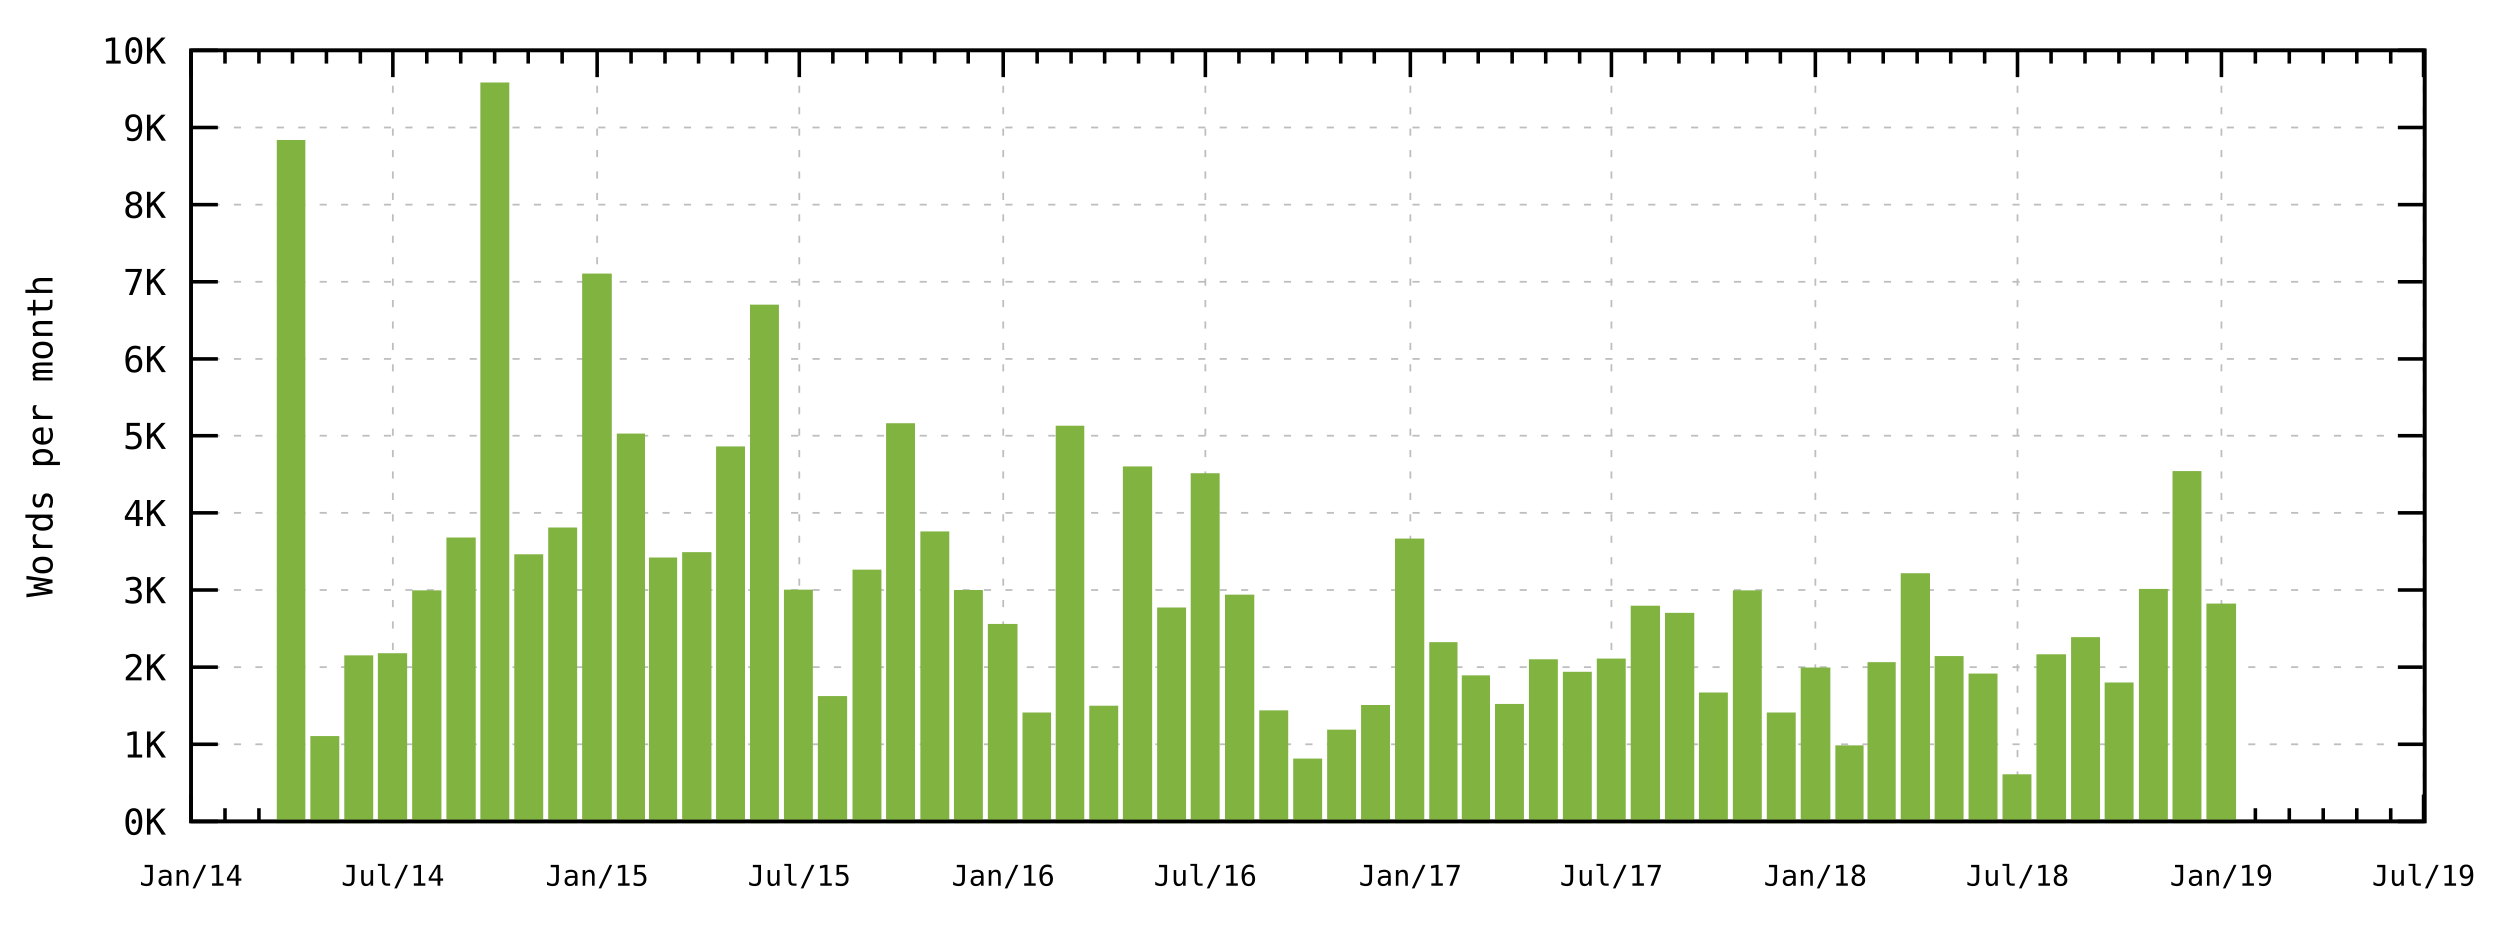
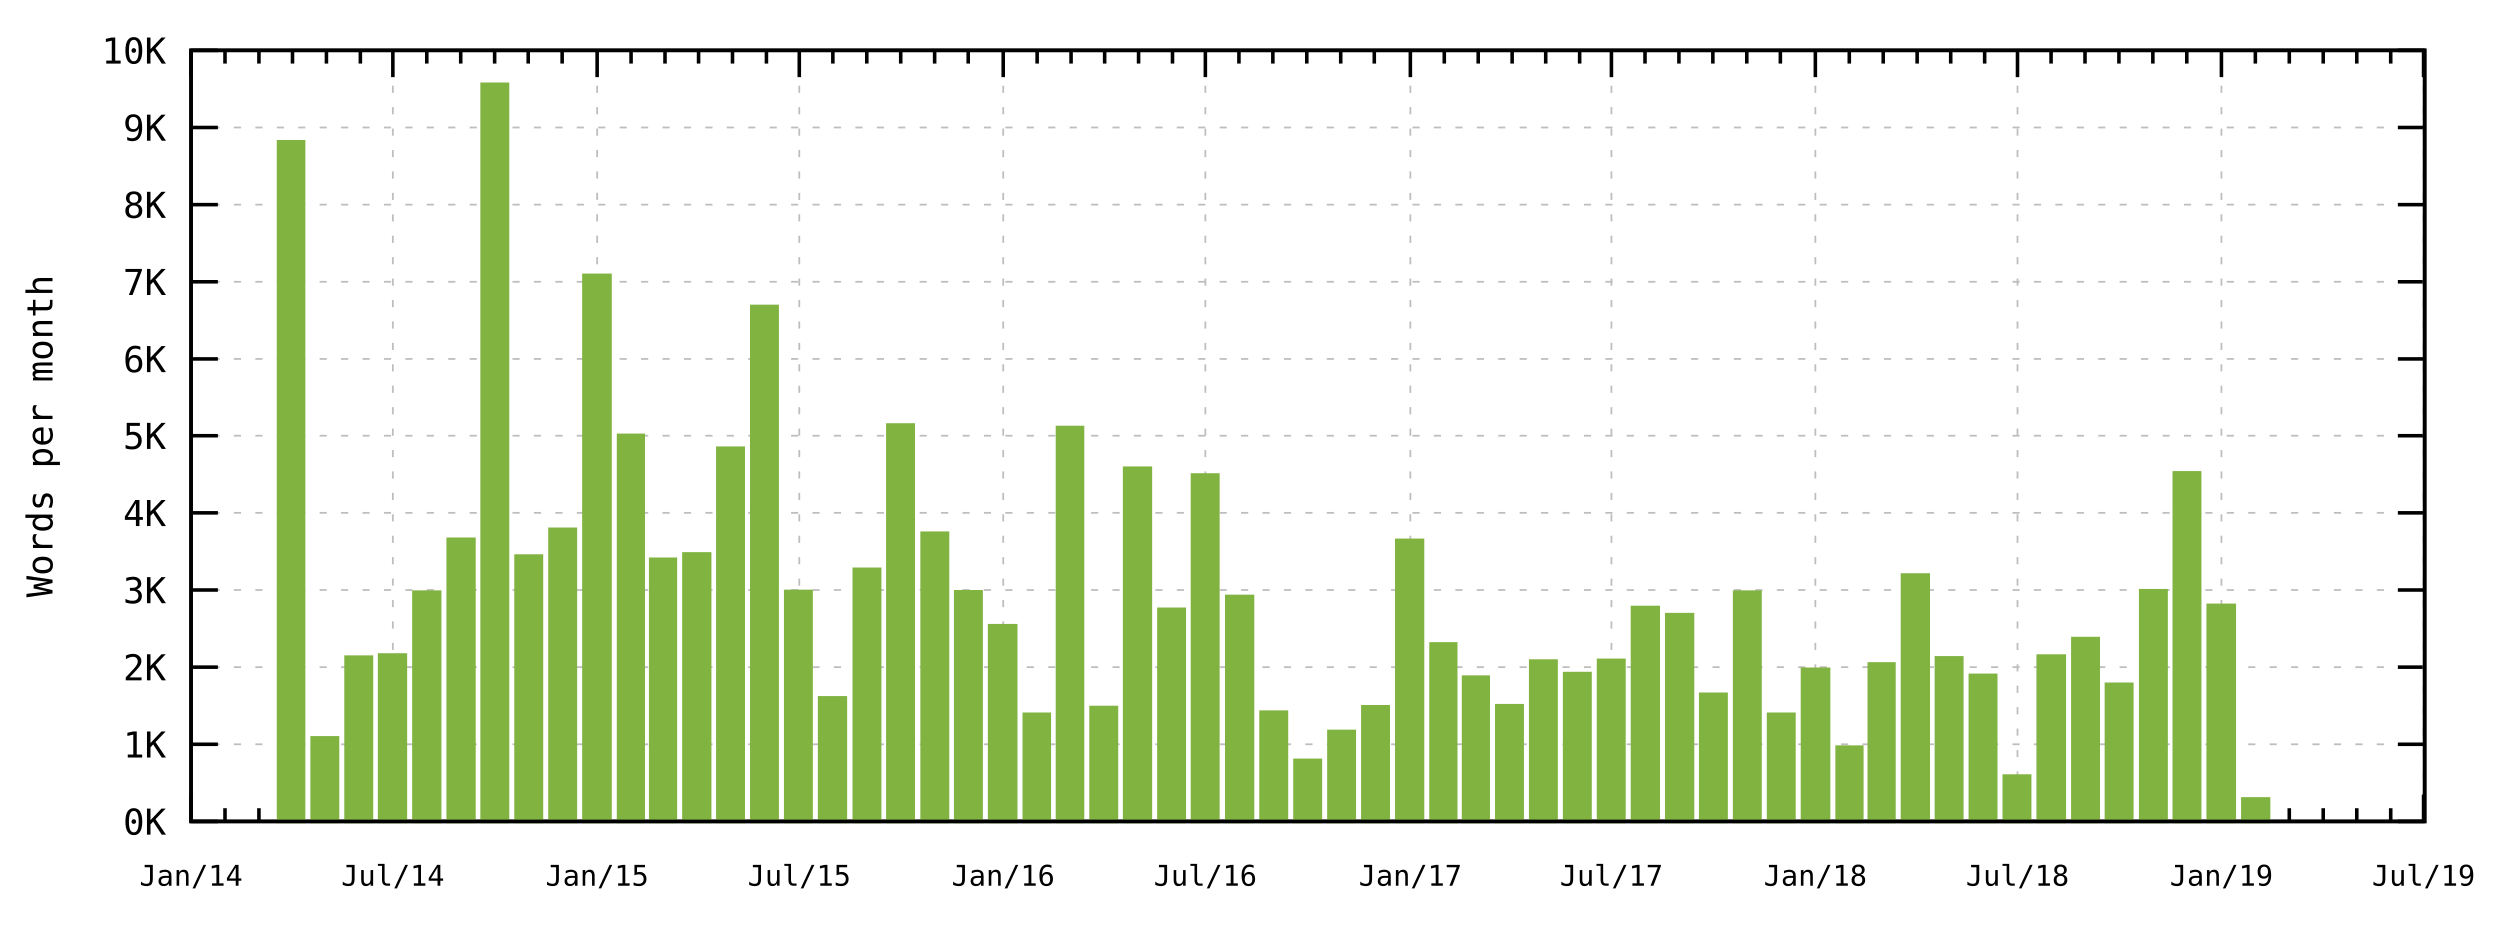
<svg xmlns="http://www.w3.org/2000/svg" xmlns:xlink="http://www.w3.org/1999/xlink" width="700" height="260" viewBox="0 0 700 260">
  <g id="gnuplot_canvas">
    <rect x="0" y="0" width="700" height="260" fill="none" />
    <defs>
      <circle id="gpDot" r="0.5" stroke-width="0.5" />
      <path id="gpPt0" stroke-width="0.267" stroke="currentColor" d="M-1,0 h2 M0,-1 v2" />
      <path id="gpPt1" stroke-width="0.267" stroke="currentColor" d="M-1,-1 L1,1 M1,-1 L-1,1" />
      <path id="gpPt2" stroke-width="0.267" stroke="currentColor" d="M-1,0 L1,0 M0,-1 L0,1 M-1,-1 L1,1 M-1,1 L1,-1" />
      <rect id="gpPt3" stroke-width="0.267" stroke="currentColor" x="-1" y="-1" width="2" height="2" />
      <rect id="gpPt4" stroke-width="0.267" stroke="currentColor" fill="currentColor" x="-1" y="-1" width="2" height="2" />
      <circle id="gpPt5" stroke-width="0.267" stroke="currentColor" cx="0" cy="0" r="1" />
      <use xlink:href="#gpPt5" id="gpPt6" fill="currentColor" stroke="none" />
      <path id="gpPt7" stroke-width="0.267" stroke="currentColor" d="M0,-1.33 L-1.33,0.67 L1.33,0.67 z" />
      <use xlink:href="#gpPt7" id="gpPt8" fill="currentColor" stroke="none" />
      <use xlink:href="#gpPt7" id="gpPt9" stroke="currentColor" transform="rotate(180)" />
      <use xlink:href="#gpPt9" id="gpPt10" fill="currentColor" stroke="none" />
      <use xlink:href="#gpPt3" id="gpPt11" stroke="currentColor" transform="rotate(45)" />
      <use xlink:href="#gpPt11" id="gpPt12" fill="currentColor" stroke="none" />
      <path id="gpPt13" stroke-width="0.267" stroke="currentColor" d="M0,1.330 L1.265,0.411 L0.782,-1.067 L-0.782,-1.076 L-1.265,0.411 z" />
      <use xlink:href="#gpPt13" id="gpPt14" fill="currentColor" stroke="none" />
      <filter id="textbox" filterUnits="objectBoundingBox" x="0" y="0" height="1" width="1">
        <feFlood flood-color="white" flood-opacity="1" result="bgnd" />
        <feComposite in="SourceGraphic" in2="bgnd" operator="atop" />
      </filter>
      <filter id="greybox" filterUnits="objectBoundingBox" x="0" y="0" height="1" width="1">
        <feFlood flood-color="lightgrey" flood-opacity="1" result="grey" />
        <feComposite in="SourceGraphic" in2="grey" operator="atop" />
      </filter>
    </defs>
    <g fill="none" color="white" stroke="currentColor" stroke-width="1.00" stroke-linecap="butt" stroke-linejoin="miter">
</g>
    <g fill="none" color="black" stroke="currentColor" stroke-width="1.00" stroke-linecap="butt" stroke-linejoin="miter">
</g>
    <g fill="none" color="black" stroke="black" stroke-width="0.50" stroke-linecap="butt" stroke-linejoin="miter">
</g>
    <g fill="none" color="gray" stroke="currentColor" stroke-width="0.50" stroke-linecap="butt" stroke-linejoin="miter">
      <path stroke="rgb(190, 190, 190)" stroke-dasharray="2,4" class="gridline" d="M53.5,230.0 L678.9,230.0  " />
    </g>
    <g fill="none" color="gray" stroke="rgb(190, 190, 190)" stroke-width="1.00" stroke-linecap="butt" stroke-linejoin="miter">
</g>
    <g fill="none" color="black" stroke="currentColor" stroke-width="1.00" stroke-linecap="butt" stroke-linejoin="miter">
      <path stroke="black" d="M53.5,230.0 L61.0,230.0 M678.9,230.0 L671.4,230.0  " />
      <g transform="translate(46.5,233.7)" stroke="none" fill="rgb(0,0,0)" font-family="monospace" font-size="10.00" text-anchor="end">
        <text>
          <tspan font-family="monospace">0K</tspan>
        </text>
      </g>
    </g>
    <g fill="none" color="black" stroke="currentColor" stroke-width="1.00" stroke-linecap="butt" stroke-linejoin="miter">
</g>
    <g fill="none" color="black" stroke="black" stroke-width="0.50" stroke-linecap="butt" stroke-linejoin="miter">
</g>
    <g fill="none" color="gray" stroke="currentColor" stroke-width="0.50" stroke-linecap="butt" stroke-linejoin="miter">
      <path stroke="rgb(190, 190, 190)" stroke-dasharray="2,4" class="gridline" d="M53.5,208.4 L678.9,208.4  " />
    </g>
    <g fill="none" color="gray" stroke="rgb(190, 190, 190)" stroke-width="1.00" stroke-linecap="butt" stroke-linejoin="miter">
</g>
    <g fill="none" color="black" stroke="currentColor" stroke-width="1.00" stroke-linecap="butt" stroke-linejoin="miter">
      <path stroke="black" d="M53.5,208.4 L61.0,208.4 M678.9,208.4 L671.4,208.4  " />
      <g transform="translate(46.5,212.1)" stroke="none" fill="rgb(0,0,0)" font-family="monospace" font-size="10.00" text-anchor="end">
        <text>
          <tspan font-family="monospace">1K</tspan>
        </text>
      </g>
    </g>
    <g fill="none" color="black" stroke="currentColor" stroke-width="1.00" stroke-linecap="butt" stroke-linejoin="miter">
</g>
    <g fill="none" color="black" stroke="black" stroke-width="0.50" stroke-linecap="butt" stroke-linejoin="miter">
</g>
    <g fill="none" color="gray" stroke="currentColor" stroke-width="0.50" stroke-linecap="butt" stroke-linejoin="miter">
      <path stroke="rgb(190, 190, 190)" stroke-dasharray="2,4" class="gridline" d="M53.5,186.8 L678.9,186.8  " />
    </g>
    <g fill="none" color="gray" stroke="rgb(190, 190, 190)" stroke-width="1.00" stroke-linecap="butt" stroke-linejoin="miter">
</g>
    <g fill="none" color="black" stroke="currentColor" stroke-width="1.00" stroke-linecap="butt" stroke-linejoin="miter">
      <path stroke="black" d="M53.5,186.8 L61.0,186.8 M678.9,186.8 L671.4,186.8  " />
      <g transform="translate(46.5,190.5)" stroke="none" fill="rgb(0,0,0)" font-family="monospace" font-size="10.00" text-anchor="end">
        <text>
          <tspan font-family="monospace">2K</tspan>
        </text>
      </g>
    </g>
    <g fill="none" color="black" stroke="currentColor" stroke-width="1.00" stroke-linecap="butt" stroke-linejoin="miter">
</g>
    <g fill="none" color="black" stroke="black" stroke-width="0.50" stroke-linecap="butt" stroke-linejoin="miter">
</g>
    <g fill="none" color="gray" stroke="currentColor" stroke-width="0.50" stroke-linecap="butt" stroke-linejoin="miter">
      <path stroke="rgb(190, 190, 190)" stroke-dasharray="2,4" class="gridline" d="M53.5,165.2 L678.9,165.2  " />
    </g>
    <g fill="none" color="gray" stroke="rgb(190, 190, 190)" stroke-width="1.00" stroke-linecap="butt" stroke-linejoin="miter">
</g>
    <g fill="none" color="black" stroke="currentColor" stroke-width="1.00" stroke-linecap="butt" stroke-linejoin="miter">
      <path stroke="black" d="M53.5,165.2 L61.0,165.2 M678.9,165.2 L671.4,165.2  " />
      <g transform="translate(46.5,168.9)" stroke="none" fill="rgb(0,0,0)" font-family="monospace" font-size="10.00" text-anchor="end">
        <text>
          <tspan font-family="monospace">3K</tspan>
        </text>
      </g>
    </g>
    <g fill="none" color="black" stroke="currentColor" stroke-width="1.00" stroke-linecap="butt" stroke-linejoin="miter">
</g>
    <g fill="none" color="black" stroke="black" stroke-width="0.50" stroke-linecap="butt" stroke-linejoin="miter">
</g>
    <g fill="none" color="gray" stroke="currentColor" stroke-width="0.50" stroke-linecap="butt" stroke-linejoin="miter">
      <path stroke="rgb(190, 190, 190)" stroke-dasharray="2,4" class="gridline" d="M53.5,143.6 L678.9,143.6  " />
    </g>
    <g fill="none" color="gray" stroke="rgb(190, 190, 190)" stroke-width="1.00" stroke-linecap="butt" stroke-linejoin="miter">
</g>
    <g fill="none" color="black" stroke="currentColor" stroke-width="1.00" stroke-linecap="butt" stroke-linejoin="miter">
      <path stroke="black" d="M53.5,143.6 L61.0,143.6 M678.9,143.6 L671.4,143.6  " />
      <g transform="translate(46.5,147.3)" stroke="none" fill="rgb(0,0,0)" font-family="monospace" font-size="10.00" text-anchor="end">
        <text>
          <tspan font-family="monospace">4K</tspan>
        </text>
      </g>
    </g>
    <g fill="none" color="black" stroke="currentColor" stroke-width="1.00" stroke-linecap="butt" stroke-linejoin="miter">
</g>
    <g fill="none" color="black" stroke="black" stroke-width="0.50" stroke-linecap="butt" stroke-linejoin="miter">
</g>
    <g fill="none" color="gray" stroke="currentColor" stroke-width="0.50" stroke-linecap="butt" stroke-linejoin="miter">
      <path stroke="rgb(190, 190, 190)" stroke-dasharray="2,4" class="gridline" d="M53.5,122.0 L678.9,122.0  " />
    </g>
    <g fill="none" color="gray" stroke="rgb(190, 190, 190)" stroke-width="1.00" stroke-linecap="butt" stroke-linejoin="miter">
</g>
    <g fill="none" color="black" stroke="currentColor" stroke-width="1.00" stroke-linecap="butt" stroke-linejoin="miter">
      <path stroke="black" d="M53.5,122.0 L61.0,122.0 M678.9,122.0 L671.4,122.0  " />
      <g transform="translate(46.5,125.7)" stroke="none" fill="rgb(0,0,0)" font-family="monospace" font-size="10.00" text-anchor="end">
        <text>
          <tspan font-family="monospace">5K</tspan>
        </text>
      </g>
    </g>
    <g fill="none" color="black" stroke="currentColor" stroke-width="1.00" stroke-linecap="butt" stroke-linejoin="miter">
</g>
    <g fill="none" color="black" stroke="black" stroke-width="0.50" stroke-linecap="butt" stroke-linejoin="miter">
</g>
    <g fill="none" color="gray" stroke="currentColor" stroke-width="0.50" stroke-linecap="butt" stroke-linejoin="miter">
      <path stroke="rgb(190, 190, 190)" stroke-dasharray="2,4" class="gridline" d="M53.5,100.5 L678.9,100.5  " />
    </g>
    <g fill="none" color="gray" stroke="rgb(190, 190, 190)" stroke-width="1.00" stroke-linecap="butt" stroke-linejoin="miter">
</g>
    <g fill="none" color="black" stroke="currentColor" stroke-width="1.00" stroke-linecap="butt" stroke-linejoin="miter">
      <path stroke="black" d="M53.5,100.5 L61.0,100.5 M678.9,100.5 L671.4,100.5  " />
      <g transform="translate(46.5,104.2)" stroke="none" fill="rgb(0,0,0)" font-family="monospace" font-size="10.00" text-anchor="end">
        <text>
          <tspan font-family="monospace">6K</tspan>
        </text>
      </g>
    </g>
    <g fill="none" color="black" stroke="currentColor" stroke-width="1.00" stroke-linecap="butt" stroke-linejoin="miter">
</g>
    <g fill="none" color="black" stroke="black" stroke-width="0.50" stroke-linecap="butt" stroke-linejoin="miter">
</g>
    <g fill="none" color="gray" stroke="currentColor" stroke-width="0.50" stroke-linecap="butt" stroke-linejoin="miter">
      <path stroke="rgb(190, 190, 190)" stroke-dasharray="2,4" class="gridline" d="M53.5,78.9 L678.9,78.9  " />
    </g>
    <g fill="none" color="gray" stroke="rgb(190, 190, 190)" stroke-width="1.00" stroke-linecap="butt" stroke-linejoin="miter">
</g>
    <g fill="none" color="black" stroke="currentColor" stroke-width="1.00" stroke-linecap="butt" stroke-linejoin="miter">
      <path stroke="black" d="M53.5,78.9 L61.0,78.9 M678.9,78.9 L671.4,78.9  " />
      <g transform="translate(46.5,82.6)" stroke="none" fill="rgb(0,0,0)" font-family="monospace" font-size="10.00" text-anchor="end">
        <text>
          <tspan font-family="monospace">7K</tspan>
        </text>
      </g>
    </g>
    <g fill="none" color="black" stroke="currentColor" stroke-width="1.00" stroke-linecap="butt" stroke-linejoin="miter">
</g>
    <g fill="none" color="black" stroke="black" stroke-width="0.50" stroke-linecap="butt" stroke-linejoin="miter">
</g>
    <g fill="none" color="gray" stroke="currentColor" stroke-width="0.50" stroke-linecap="butt" stroke-linejoin="miter">
      <path stroke="rgb(190, 190, 190)" stroke-dasharray="2,4" class="gridline" d="M53.5,57.3 L678.9,57.3  " />
    </g>
    <g fill="none" color="gray" stroke="rgb(190, 190, 190)" stroke-width="1.00" stroke-linecap="butt" stroke-linejoin="miter">
</g>
    <g fill="none" color="black" stroke="currentColor" stroke-width="1.00" stroke-linecap="butt" stroke-linejoin="miter">
      <path stroke="black" d="M53.5,57.3 L61.0,57.3 M678.9,57.3 L671.4,57.3  " />
      <g transform="translate(46.5,61.0)" stroke="none" fill="rgb(0,0,0)" font-family="monospace" font-size="10.00" text-anchor="end">
        <text>
          <tspan font-family="monospace">8K</tspan>
        </text>
      </g>
    </g>
    <g fill="none" color="black" stroke="currentColor" stroke-width="1.00" stroke-linecap="butt" stroke-linejoin="miter">
</g>
    <g fill="none" color="black" stroke="black" stroke-width="0.50" stroke-linecap="butt" stroke-linejoin="miter">
</g>
    <g fill="none" color="gray" stroke="currentColor" stroke-width="0.50" stroke-linecap="butt" stroke-linejoin="miter">
      <path stroke="rgb(190, 190, 190)" stroke-dasharray="2,4" class="gridline" d="M53.5,35.7 L678.9,35.7  " />
    </g>
    <g fill="none" color="gray" stroke="rgb(190, 190, 190)" stroke-width="1.00" stroke-linecap="butt" stroke-linejoin="miter">
</g>
    <g fill="none" color="black" stroke="currentColor" stroke-width="1.00" stroke-linecap="butt" stroke-linejoin="miter">
      <path stroke="black" d="M53.5,35.7 L61.0,35.7 M678.9,35.7 L671.4,35.7  " />
      <g transform="translate(46.5,39.4)" stroke="none" fill="rgb(0,0,0)" font-family="monospace" font-size="10.00" text-anchor="end">
        <text>
          <tspan font-family="monospace">9K</tspan>
        </text>
      </g>
    </g>
    <g fill="none" color="black" stroke="currentColor" stroke-width="1.00" stroke-linecap="butt" stroke-linejoin="miter">
</g>
    <g fill="none" color="black" stroke="black" stroke-width="0.50" stroke-linecap="butt" stroke-linejoin="miter">
</g>
    <g fill="none" color="gray" stroke="currentColor" stroke-width="0.50" stroke-linecap="butt" stroke-linejoin="miter">
      <path stroke="rgb(190, 190, 190)" stroke-dasharray="2,4" class="gridline" d="M53.5,14.1 L678.9,14.1  " />
    </g>
    <g fill="none" color="gray" stroke="rgb(190, 190, 190)" stroke-width="1.00" stroke-linecap="butt" stroke-linejoin="miter">
</g>
    <g fill="none" color="black" stroke="currentColor" stroke-width="1.00" stroke-linecap="butt" stroke-linejoin="miter">
      <path stroke="black" d="M53.5,14.1 L61.0,14.1 M678.9,14.1 L671.4,14.1  " />
      <g transform="translate(46.5,17.8)" stroke="none" fill="rgb(0,0,0)" font-family="monospace" font-size="10.00" text-anchor="end">
        <text>
          <tspan font-family="monospace">10K</tspan>
        </text>
      </g>
    </g>
    <g fill="none" color="black" stroke="currentColor" stroke-width="1.00" stroke-linecap="butt" stroke-linejoin="miter">
</g>
    <g fill="none" color="black" stroke="black" stroke-width="0.50" stroke-linecap="butt" stroke-linejoin="miter">
</g>
    <g fill="none" color="gray" stroke="currentColor" stroke-width="0.50" stroke-linecap="butt" stroke-linejoin="miter">
      <path stroke="rgb(190, 190, 190)" stroke-dasharray="2,4" class="gridline" d="M53.5,230.0 L53.5,14.1  " />
    </g>
    <g fill="none" color="gray" stroke="rgb(190, 190, 190)" stroke-width="1.00" stroke-linecap="butt" stroke-linejoin="miter">
</g>
    <g fill="none" color="black" stroke="currentColor" stroke-width="1.00" stroke-linecap="butt" stroke-linejoin="miter">
      <path stroke="black" d="M53.5,230.0 L53.5,222.5 M53.5,14.1 L53.5,21.6  " />
      <g transform="translate(53.5,248.0)" stroke="none" fill="rgb(0,0,0)" font-family="monospace" font-size="8.00" text-anchor="middle">
        <text>
          <tspan font-family="monospace">Jan/14</tspan>
        </text>
      </g>
    </g>
    <g fill="none" color="black" stroke="currentColor" stroke-width="1.00" stroke-linecap="butt" stroke-linejoin="miter">
      <path stroke="black" d="M63.0,230.0 L63.0,226.3 M63.0,14.1 L63.0,17.8 M72.5,230.0 L72.5,226.3 M72.5,14.1 L72.5,17.8   M81.9,230.0 L81.9,226.3 M81.9,14.1 L81.9,17.8 M91.4,230.0 L91.4,226.3 M91.4,14.1 L91.4,17.8   M100.9,230.0 L100.9,226.3 M100.9,14.1 L100.9,17.8  " />
    </g>
    <g fill="none" color="black" stroke="black" stroke-width="0.50" stroke-linecap="butt" stroke-linejoin="miter">
</g>
    <g fill="none" color="gray" stroke="currentColor" stroke-width="0.50" stroke-linecap="butt" stroke-linejoin="miter">
      <path stroke="rgb(190, 190, 190)" stroke-dasharray="2,4" class="gridline" d="M110.0,230.0 L110.0,14.1  " />
    </g>
    <g fill="none" color="gray" stroke="rgb(190, 190, 190)" stroke-width="1.00" stroke-linecap="butt" stroke-linejoin="miter">
</g>
    <g fill="none" color="black" stroke="currentColor" stroke-width="1.00" stroke-linecap="butt" stroke-linejoin="miter">
      <path stroke="black" d="M110.0,230.0 L110.0,222.5 M110.0,14.1 L110.0,21.6  " />
      <g transform="translate(110.0,248.0)" stroke="none" fill="rgb(0,0,0)" font-family="monospace" font-size="8.00" text-anchor="middle">
        <text>
          <tspan font-family="monospace">Jul/14</tspan>
        </text>
      </g>
    </g>
    <g fill="none" color="black" stroke="currentColor" stroke-width="1.00" stroke-linecap="butt" stroke-linejoin="miter">
      <path stroke="black" d="M119.5,230.0 L119.5,226.3 M119.5,14.1 L119.5,17.8 M129.0,230.0 L129.0,226.3 M129.0,14.1 L129.0,17.8   M138.5,230.0 L138.5,226.3 M138.5,14.1 L138.5,17.8 M147.9,230.0 L147.9,226.3 M147.9,14.1 L147.9,17.8   M157.4,230.0 L157.4,226.3 M157.4,14.1 L157.4,17.8  " />
    </g>
    <g fill="none" color="black" stroke="black" stroke-width="0.50" stroke-linecap="butt" stroke-linejoin="miter">
</g>
    <g fill="none" color="gray" stroke="currentColor" stroke-width="0.50" stroke-linecap="butt" stroke-linejoin="miter">
      <path stroke="rgb(190, 190, 190)" stroke-dasharray="2,4" class="gridline" d="M167.2,230.0 L167.2,14.1  " />
    </g>
    <g fill="none" color="gray" stroke="rgb(190, 190, 190)" stroke-width="1.00" stroke-linecap="butt" stroke-linejoin="miter">
</g>
    <g fill="none" color="black" stroke="currentColor" stroke-width="1.00" stroke-linecap="butt" stroke-linejoin="miter">
      <path stroke="black" d="M167.2,230.0 L167.2,222.5 M167.2,14.1 L167.2,21.6  " />
      <g transform="translate(167.2,248.0)" stroke="none" fill="rgb(0,0,0)" font-family="monospace" font-size="8.00" text-anchor="middle">
        <text>
          <tspan font-family="monospace">Jan/15</tspan>
        </text>
      </g>
    </g>
    <g fill="none" color="black" stroke="currentColor" stroke-width="1.00" stroke-linecap="butt" stroke-linejoin="miter">
      <path stroke="black" d="M176.7,230.0 L176.7,226.3 M176.7,14.1 L176.7,17.8 M186.2,230.0 L186.2,226.3 M186.2,14.1 L186.2,17.8   M195.6,230.0 L195.6,226.3 M195.6,14.1 L195.6,17.8 M205.1,230.0 L205.1,226.3 M205.1,14.1 L205.1,17.8   M214.6,230.0 L214.6,226.3 M214.6,14.1 L214.6,17.8  " />
    </g>
    <g fill="none" color="black" stroke="black" stroke-width="0.50" stroke-linecap="butt" stroke-linejoin="miter">
</g>
    <g fill="none" color="gray" stroke="currentColor" stroke-width="0.50" stroke-linecap="butt" stroke-linejoin="miter">
      <path stroke="rgb(190, 190, 190)" stroke-dasharray="2,4" class="gridline" d="M223.8,230.0 L223.8,14.1  " />
    </g>
    <g fill="none" color="gray" stroke="rgb(190, 190, 190)" stroke-width="1.00" stroke-linecap="butt" stroke-linejoin="miter">
</g>
    <g fill="none" color="black" stroke="currentColor" stroke-width="1.00" stroke-linecap="butt" stroke-linejoin="miter">
      <path stroke="black" d="M223.8,230.0 L223.8,222.5 M223.8,14.1 L223.8,21.6  " />
      <g transform="translate(223.8,248.0)" stroke="none" fill="rgb(0,0,0)" font-family="monospace" font-size="8.00" text-anchor="middle">
        <text>
          <tspan font-family="monospace">Jul/15</tspan>
        </text>
      </g>
    </g>
    <g fill="none" color="black" stroke="currentColor" stroke-width="1.00" stroke-linecap="butt" stroke-linejoin="miter">
      <path stroke="black" d="M233.2,230.0 L233.2,226.3 M233.2,14.1 L233.2,17.8 M242.7,230.0 L242.7,226.3 M242.7,14.1 L242.7,17.8   M252.2,230.0 L252.2,226.3 M252.2,14.1 L252.2,17.8 M261.7,230.0 L261.7,226.3 M261.7,14.1 L261.7,17.8   M271.1,230.0 L271.1,226.3 M271.1,14.1 L271.1,17.8  " />
    </g>
    <g fill="none" color="black" stroke="black" stroke-width="0.50" stroke-linecap="butt" stroke-linejoin="miter">
</g>
    <g fill="none" color="gray" stroke="currentColor" stroke-width="0.50" stroke-linecap="butt" stroke-linejoin="miter">
      <path stroke="rgb(190, 190, 190)" stroke-dasharray="2,4" class="gridline" d="M280.9,230.0 L280.9,14.1  " />
    </g>
    <g fill="none" color="gray" stroke="rgb(190, 190, 190)" stroke-width="1.00" stroke-linecap="butt" stroke-linejoin="miter">
</g>
    <g fill="none" color="black" stroke="currentColor" stroke-width="1.00" stroke-linecap="butt" stroke-linejoin="miter">
      <path stroke="black" d="M280.9,230.0 L280.9,222.5 M280.9,14.1 L280.9,21.6  " />
      <g transform="translate(280.9,248.0)" stroke="none" fill="rgb(0,0,0)" font-family="monospace" font-size="8.00" text-anchor="middle">
        <text>
          <tspan font-family="monospace">Jan/16</tspan>
        </text>
      </g>
    </g>
    <g fill="none" color="black" stroke="currentColor" stroke-width="1.00" stroke-linecap="butt" stroke-linejoin="miter">
      <path stroke="black" d="M290.4,230.0 L290.4,226.3 M290.4,14.1 L290.4,17.8 M299.9,230.0 L299.9,226.3 M299.9,14.1 L299.9,17.8   M309.3,230.0 L309.3,226.3 M309.3,14.1 L309.3,17.8 M318.8,230.0 L318.8,226.3 M318.8,14.1 L318.8,17.8   M328.3,230.0 L328.3,226.3 M328.3,14.1 L328.3,17.8  " />
    </g>
    <g fill="none" color="black" stroke="black" stroke-width="0.50" stroke-linecap="butt" stroke-linejoin="miter">
</g>
    <g fill="none" color="gray" stroke="currentColor" stroke-width="0.50" stroke-linecap="butt" stroke-linejoin="miter">
      <path stroke="rgb(190, 190, 190)" stroke-dasharray="2,4" class="gridline" d="M337.5,230.0 L337.5,14.1  " />
    </g>
    <g fill="none" color="gray" stroke="rgb(190, 190, 190)" stroke-width="1.00" stroke-linecap="butt" stroke-linejoin="miter">
</g>
    <g fill="none" color="black" stroke="currentColor" stroke-width="1.00" stroke-linecap="butt" stroke-linejoin="miter">
      <path stroke="black" d="M337.5,230.0 L337.5,222.5 M337.5,14.1 L337.5,21.6  " />
      <g transform="translate(337.5,248.0)" stroke="none" fill="rgb(0,0,0)" font-family="monospace" font-size="8.00" text-anchor="middle">
        <text>
          <tspan font-family="monospace">Jul/16</tspan>
        </text>
      </g>
    </g>
    <g fill="none" color="black" stroke="currentColor" stroke-width="1.00" stroke-linecap="butt" stroke-linejoin="miter">
      <path stroke="black" d="M346.9,230.0 L346.9,226.3 M346.9,14.1 L346.9,17.8 M356.4,230.0 L356.4,226.3 M356.4,14.1 L356.4,17.8   M365.9,230.0 L365.9,226.3 M365.9,14.1 L365.9,17.8 M375.4,230.0 L375.4,226.3 M375.4,14.1 L375.4,17.8   M384.8,230.0 L384.8,226.3 M384.8,14.1 L384.8,17.8  " />
    </g>
    <g fill="none" color="black" stroke="black" stroke-width="0.50" stroke-linecap="butt" stroke-linejoin="miter">
</g>
    <g fill="none" color="gray" stroke="currentColor" stroke-width="0.50" stroke-linecap="butt" stroke-linejoin="miter">
      <path stroke="rgb(190, 190, 190)" stroke-dasharray="2,4" class="gridline" d="M394.9,230.0 L394.9,14.1  " />
    </g>
    <g fill="none" color="gray" stroke="rgb(190, 190, 190)" stroke-width="1.00" stroke-linecap="butt" stroke-linejoin="miter">
</g>
    <g fill="none" color="black" stroke="currentColor" stroke-width="1.00" stroke-linecap="butt" stroke-linejoin="miter">
      <path stroke="black" d="M394.9,230.0 L394.9,222.5 M394.9,14.1 L394.9,21.6  " />
      <g transform="translate(394.9,248.0)" stroke="none" fill="rgb(0,0,0)" font-family="monospace" font-size="8.00" text-anchor="middle">
        <text>
          <tspan font-family="monospace">Jan/17</tspan>
        </text>
      </g>
    </g>
    <g fill="none" color="black" stroke="currentColor" stroke-width="1.00" stroke-linecap="butt" stroke-linejoin="miter">
      <path stroke="black" d="M404.4,230.0 L404.4,226.3 M404.4,14.1 L404.4,17.8 M413.9,230.0 L413.9,226.3 M413.9,14.1 L413.9,17.8   M423.4,230.0 L423.4,226.3 M423.4,14.1 L423.4,17.8 M432.8,230.0 L432.8,226.3 M432.8,14.1 L432.8,17.8   M442.3,230.0 L442.3,226.3 M442.3,14.1 L442.3,17.8  " />
    </g>
    <g fill="none" color="black" stroke="black" stroke-width="0.50" stroke-linecap="butt" stroke-linejoin="miter">
</g>
    <g fill="none" color="gray" stroke="currentColor" stroke-width="0.50" stroke-linecap="butt" stroke-linejoin="miter">
      <path stroke="rgb(190, 190, 190)" stroke-dasharray="2,4" class="gridline" d="M451.2,230.0 L451.2,14.1  " />
    </g>
    <g fill="none" color="gray" stroke="rgb(190, 190, 190)" stroke-width="1.00" stroke-linecap="butt" stroke-linejoin="miter">
</g>
    <g fill="none" color="black" stroke="currentColor" stroke-width="1.00" stroke-linecap="butt" stroke-linejoin="miter">
      <path stroke="black" d="M451.2,230.0 L451.2,222.5 M451.2,14.1 L451.2,21.6  " />
      <g transform="translate(451.2,248.0)" stroke="none" fill="rgb(0,0,0)" font-family="monospace" font-size="8.00" text-anchor="middle">
        <text>
          <tspan font-family="monospace">Jul/17</tspan>
        </text>
      </g>
    </g>
    <g fill="none" color="black" stroke="currentColor" stroke-width="1.00" stroke-linecap="butt" stroke-linejoin="miter">
      <path stroke="black" d="M460.6,230.0 L460.6,226.3 M460.6,14.1 L460.6,17.8 M470.1,230.0 L470.1,226.3 M470.1,14.1 L470.1,17.8   M479.6,230.0 L479.6,226.3 M479.6,14.1 L479.6,17.8 M489.1,230.0 L489.1,226.3 M489.1,14.1 L489.1,17.8   M498.5,230.0 L498.5,226.3 M498.5,14.1 L498.5,17.8  " />
    </g>
    <g fill="none" color="black" stroke="black" stroke-width="0.50" stroke-linecap="butt" stroke-linejoin="miter">
</g>
    <g fill="none" color="gray" stroke="currentColor" stroke-width="0.50" stroke-linecap="butt" stroke-linejoin="miter">
      <path stroke="rgb(190, 190, 190)" stroke-dasharray="2,4" class="gridline" d="M508.3,230.0 L508.3,14.1  " />
    </g>
    <g fill="none" color="gray" stroke="rgb(190, 190, 190)" stroke-width="1.00" stroke-linecap="butt" stroke-linejoin="miter">
</g>
    <g fill="none" color="black" stroke="currentColor" stroke-width="1.00" stroke-linecap="butt" stroke-linejoin="miter">
      <path stroke="black" d="M508.3,230.0 L508.3,222.5 M508.3,14.1 L508.3,21.6  " />
      <g transform="translate(508.3,248.0)" stroke="none" fill="rgb(0,0,0)" font-family="monospace" font-size="8.00" text-anchor="middle">
        <text>
          <tspan font-family="monospace">Jan/18</tspan>
        </text>
      </g>
    </g>
    <g fill="none" color="black" stroke="currentColor" stroke-width="1.00" stroke-linecap="butt" stroke-linejoin="miter">
      <path stroke="black" d="M517.8,230.0 L517.8,226.3 M517.8,14.1 L517.8,17.8 M527.3,230.0 L527.3,226.3 M527.3,14.1 L527.3,17.8   M536.8,230.0 L536.8,226.3 M536.8,14.1 L536.8,17.8 M546.2,230.0 L546.2,226.3 M546.2,14.1 L546.2,17.8   M555.7,230.0 L555.7,226.3 M555.7,14.1 L555.7,17.8  " />
    </g>
    <g fill="none" color="black" stroke="black" stroke-width="0.50" stroke-linecap="butt" stroke-linejoin="miter">
</g>
    <g fill="none" color="gray" stroke="currentColor" stroke-width="0.50" stroke-linecap="butt" stroke-linejoin="miter">
      <path stroke="rgb(190, 190, 190)" stroke-dasharray="2,4" class="gridline" d="M564.9,230.0 L564.9,14.1  " />
    </g>
    <g fill="none" color="gray" stroke="rgb(190, 190, 190)" stroke-width="1.00" stroke-linecap="butt" stroke-linejoin="miter">
</g>
    <g fill="none" color="black" stroke="currentColor" stroke-width="1.00" stroke-linecap="butt" stroke-linejoin="miter">
      <path stroke="black" d="M564.9,230.0 L564.9,222.5 M564.9,14.1 L564.9,21.6  " />
      <g transform="translate(564.9,248.0)" stroke="none" fill="rgb(0,0,0)" font-family="monospace" font-size="8.00" text-anchor="middle">
        <text>
          <tspan font-family="monospace">Jul/18</tspan>
        </text>
      </g>
    </g>
    <g fill="none" color="black" stroke="currentColor" stroke-width="1.00" stroke-linecap="butt" stroke-linejoin="miter">
      <path stroke="black" d="M574.3,230.0 L574.3,226.3 M574.3,14.1 L574.3,17.8 M583.8,230.0 L583.8,226.3 M583.8,14.1 L583.8,17.8   M593.3,230.0 L593.3,226.3 M593.3,14.1 L593.3,17.8 M602.8,230.0 L602.8,226.3 M602.8,14.1 L602.8,17.8   M612.3,230.0 L612.3,226.3 M612.3,14.1 L612.3,17.8  " />
    </g>
    <g fill="none" color="black" stroke="black" stroke-width="0.50" stroke-linecap="butt" stroke-linejoin="miter">
</g>
    <g fill="none" color="gray" stroke="currentColor" stroke-width="0.50" stroke-linecap="butt" stroke-linejoin="miter">
      <path stroke="rgb(190, 190, 190)" stroke-dasharray="2,4" class="gridline" d="M622.0,230.0 L622.0,14.1  " />
    </g>
    <g fill="none" color="gray" stroke="rgb(190, 190, 190)" stroke-width="1.00" stroke-linecap="butt" stroke-linejoin="miter">
</g>
    <g fill="none" color="black" stroke="currentColor" stroke-width="1.00" stroke-linecap="butt" stroke-linejoin="miter">
      <path stroke="black" d="M622.0,230.0 L622.0,222.5 M622.0,14.1 L622.0,21.6  " />
      <g transform="translate(622.0,248.0)" stroke="none" fill="rgb(0,0,0)" font-family="monospace" font-size="8.00" text-anchor="middle">
        <text>
          <tspan font-family="monospace">Jan/19</tspan>
        </text>
      </g>
    </g>
    <g fill="none" color="black" stroke="currentColor" stroke-width="1.00" stroke-linecap="butt" stroke-linejoin="miter">
      <path stroke="black" d="M631.5,230.0 L631.5,226.3 M631.5,14.1 L631.5,17.8 M641.0,230.0 L641.0,226.3 M641.0,14.1 L641.0,17.8   M650.5,230.0 L650.5,226.3 M650.5,14.1 L650.5,17.8 M659.9,230.0 L659.9,226.3 M659.9,14.1 L659.9,17.8   M669.4,230.0 L669.4,226.3 M669.4,14.1 L669.4,17.8  " />
    </g>
    <g fill="none" color="black" stroke="black" stroke-width="0.50" stroke-linecap="butt" stroke-linejoin="miter">
</g>
    <g fill="none" color="gray" stroke="currentColor" stroke-width="0.50" stroke-linecap="butt" stroke-linejoin="miter">
      <path stroke="rgb(190, 190, 190)" stroke-dasharray="2,4" class="gridline" d="M678.6,230.0 L678.6,14.1  " />
    </g>
    <g fill="none" color="gray" stroke="rgb(190, 190, 190)" stroke-width="1.00" stroke-linecap="butt" stroke-linejoin="miter">
</g>
    <g fill="none" color="black" stroke="currentColor" stroke-width="1.00" stroke-linecap="butt" stroke-linejoin="miter">
      <path stroke="black" d="M678.6,230.0 L678.6,222.5 M678.6,14.1 L678.6,21.6  " />
      <g transform="translate(678.6,248.0)" stroke="none" fill="rgb(0,0,0)" font-family="monospace" font-size="8.00" text-anchor="middle">
        <text>
          <tspan font-family="monospace">Jul/19</tspan>
        </text>
      </g>
    </g>
    <g fill="none" color="black" stroke="currentColor" stroke-width="1.00" stroke-linecap="butt" stroke-linejoin="miter">
</g>
    <g fill="none" color="black" stroke="currentColor" stroke-width="1.00" stroke-linecap="butt" stroke-linejoin="miter">
      <path stroke="black" d="M53.5,14.1 L53.5,230.0 L678.9,230.0 L678.9,14.1 L53.5,14.1 Z  " />
    </g>
    <g fill="none" color="black" stroke="currentColor" stroke-width="1.00" stroke-linecap="butt" stroke-linejoin="miter">
      <g transform="translate(14.7,122.1) rotate(270)" stroke="none" fill="rgb(0,0,0)" font-family="monospace" font-size="10.00" text-anchor="middle">
        <text>
          <tspan font-family="monospace">Words per month</tspan>
        </text>
      </g>
    </g>
    <g fill="none" color="black" stroke="currentColor" stroke-width="1.00" stroke-linecap="butt" stroke-linejoin="miter">
</g>
    <g id="gnuplot_plot_1">
      <g fill="none" color="black" stroke="currentColor" stroke-width="1.00" stroke-linecap="butt" stroke-linejoin="miter">
        <g stroke="none" shape-rendering="crispEdges">
          <polygon fill="rgb(129, 179,  65)" points="78.0,230.0 85.1,230.0 85.1,39.6 78.0,39.6 " />
        </g>
        <path stroke="rgb(129, 179,  65)" d="M78.0,230.0 L78.0,39.7 L85.0,39.7 L85.0,230.0 L78.0,230.0 Z  " />
        <g stroke="none" shape-rendering="crispEdges">
          <polygon fill="rgb(129, 179,  65)" points="87.4,230.0 94.6,230.0 94.6,206.5 87.4,206.5 " />
        </g>
        <path stroke="rgb(129, 179,  65)" d="M87.4,230.0 L87.4,206.6 L94.5,206.6 L94.5,230.0 L87.4,230.0 Z  " />
        <g stroke="none" shape-rendering="crispEdges">
          <polygon fill="rgb(129, 179,  65)" points="96.9,230.0 104.1,230.0 104.1,183.9 96.9,183.9 " />
        </g>
        <path stroke="rgb(129, 179,  65)" d="M96.9,230.0 L96.9,184.0 L104.0,184.0 L104.0,230.0 L96.9,230.0 Z  " />
        <g stroke="none" shape-rendering="crispEdges">
          <polygon fill="rgb(129, 179,  65)" points="106.3,230.0 113.6,230.0 113.6,183.3 106.3,183.3 " />
        </g>
        <path stroke="rgb(129, 179,  65)" d="M106.3,230.0 L106.3,183.4 L113.5,183.4 L113.5,230.0 L106.3,230.0 Z  " />
        <g stroke="none" shape-rendering="crispEdges">
          <polygon fill="rgb(129, 179,  65)" points="115.9,230.0 123.2,230.0 123.2,165.7 115.9,165.7 " />
        </g>
        <path stroke="rgb(129, 179,  65)" d="M115.9,230.0 L115.9,165.8 L123.1,165.8 L123.1,230.0 L115.9,230.0 Z  " />
        <g stroke="none" shape-rendering="crispEdges">
          <polygon fill="rgb(129, 179,  65)" points="125.5,230.0 132.8,230.0 132.8,150.9 125.5,150.9 " />
        </g>
        <path stroke="rgb(129, 179,  65)" d="M125.5,230.0 L125.5,151.0 L132.7,151.0 L132.7,230.0 L125.5,230.0 Z  " />
        <g stroke="none" shape-rendering="crispEdges">
          <polygon fill="rgb(129, 179,  65)" points="135.0,230.0 142.2,230.0 142.2,23.5 135.0,23.5 " />
        </g>
        <path stroke="rgb(129, 179,  65)" d="M135.0,230.0 L135.0,23.6 L142.1,23.6 L142.1,230.0 L135.0,230.0 Z  " />
        <g stroke="none" shape-rendering="crispEdges">
          <polygon fill="rgb(129, 179,  65)" points="144.5,230.0 151.7,230.0 151.7,155.6 144.5,155.6 " />
        </g>
        <path stroke="rgb(129, 179,  65)" d="M144.5,230.0 L144.5,155.7 L151.6,155.7 L151.6,230.0 L144.5,230.0 Z  " />
        <g stroke="none" shape-rendering="crispEdges">
          <polygon fill="rgb(129, 179,  65)" points="154.0,230.0 161.2,230.0 161.2,148.1 154.0,148.1 " />
        </g>
        <path stroke="rgb(129, 179,  65)" d="M154.0,230.0 L154.0,148.2 L161.1,148.2 L161.1,230.0 L154.0,230.0 Z  " />
        <g stroke="none" shape-rendering="crispEdges">
          <polygon fill="rgb(129, 179,  65)" points="163.5,230.0 170.9,230.0 170.9,77.0 163.5,77.0 " />
        </g>
        <path stroke="rgb(129, 179,  65)" d="M163.5,230.0 L163.5,77.1 L170.8,77.1 L170.8,230.0 L163.5,230.0 Z  " />
        <g stroke="none" shape-rendering="crispEdges">
          <polygon fill="rgb(129, 179,  65)" points="173.2,230.0 180.2,230.0 180.2,121.8 173.2,121.8 " />
        </g>
        <path stroke="rgb(129, 179,  65)" d="M173.2,230.0 L173.2,121.9 L180.1,121.9 L180.1,230.0 L173.2,230.0 Z  " />
        <g stroke="none" shape-rendering="crispEdges">
          <polygon fill="rgb(129, 179,  65)" points="182.2,230.0 189.2,230.0 189.2,156.5 182.2,156.5 " />
        </g>
        <path stroke="rgb(129, 179,  65)" d="M182.2,230.0 L182.2,156.6 L189.1,156.6 L189.1,230.0 L182.2,230.0 Z  " />
        <g stroke="none" shape-rendering="crispEdges">
          <polygon fill="rgb(129, 179,  65)" points="191.5,230.0 198.8,230.0 198.8,155.0 191.5,155.0 " />
        </g>
        <path stroke="rgb(129, 179,  65)" d="M191.5,230.0 L191.5,155.1 L198.7,155.1 L198.7,230.0 L191.5,230.0 Z  " />
        <g stroke="none" shape-rendering="crispEdges">
          <polygon fill="rgb(129, 179,  65)" points="201.0,230.0 208.2,230.0 208.2,125.4 201.0,125.4 " />
        </g>
        <path stroke="rgb(129, 179,  65)" d="M201.0,230.0 L201.0,125.5 L208.1,125.5 L208.1,230.0 L201.0,230.0 Z  " />
        <g stroke="none" shape-rendering="crispEdges">
          <polygon fill="rgb(129, 179,  65)" points="210.5,230.0 217.7,230.0 217.7,85.7 210.5,85.7 " />
        </g>
        <path stroke="rgb(129, 179,  65)" d="M210.5,230.0 L210.5,85.8 L217.6,85.8 L217.6,230.0 L210.5,230.0 Z  " />
        <g stroke="none" shape-rendering="crispEdges">
          <polygon fill="rgb(129, 179,  65)" points="220.0,230.0 227.2,230.0 227.2,165.5 220.0,165.5 " />
        </g>
        <path stroke="rgb(129, 179,  65)" d="M220.0,230.0 L220.0,165.6 L227.1,165.6 L227.1,230.0 L220.0,230.0 Z  " />
        <g stroke="none" shape-rendering="crispEdges">
          <polygon fill="rgb(129, 179,  65)" points="229.5,230.0 236.8,230.0 236.8,195.3 229.5,195.3 " />
        </g>
        <path stroke="rgb(129, 179,  65)" d="M229.5,230.0 L229.5,195.4 L236.7,195.4 L236.7,230.0 L229.5,230.0 Z  " />
        <g stroke="none" shape-rendering="crispEdges">
-           <polygon fill="rgb(129, 179,  65)" points="239.2,230.0 246.4,230.0 246.4,159.9 239.2,159.9 " />
-         </g>
-         <path stroke="rgb(129, 179,  65)" d="M239.2,230.0 L239.2,160.0 L246.3,160.0 L246.3,230.0 L239.2,230.0 Z  " />
+           <polygon fill="rgb(129, 179,  65)" points="239.2,230.0 246.4,230.0 246.4,159.3 239.2,159.3 " />
+         </g>
+         <path stroke="rgb(129, 179,  65)" d="M239.2,230.0 L239.2,159.4 L246.3,159.4 L246.3,230.0 L239.2,230.0 Z  " />
        <g stroke="none" shape-rendering="crispEdges">
          <polygon fill="rgb(129, 179,  65)" points="248.6,230.0 255.8,230.0 255.8,118.9 248.6,118.9 " />
        </g>
        <path stroke="rgb(129, 179,  65)" d="M248.6,230.0 L248.6,119.0 L255.7,119.0 L255.7,230.0 L248.6,230.0 Z  " />
        <g stroke="none" shape-rendering="crispEdges">
          <polygon fill="rgb(129, 179,  65)" points="258.2,230.0 265.4,230.0 265.4,149.2 258.2,149.2 " />
        </g>
        <path stroke="rgb(129, 179,  65)" d="M258.2,230.0 L258.2,149.3 L265.3,149.3 L265.3,230.0 L258.2,230.0 Z  " />
        <g stroke="none" shape-rendering="crispEdges">
          <polygon fill="rgb(129, 179,  65)" points="267.6,230.0 274.8,230.0 274.8,165.6 267.6,165.6 " />
        </g>
        <path stroke="rgb(129, 179,  65)" d="M267.6,230.0 L267.6,165.7 L274.7,165.7 L274.7,230.0 L267.6,230.0 Z  " />
        <g stroke="none" shape-rendering="crispEdges">
          <polygon fill="rgb(129, 179,  65)" points="277.1,230.0 284.5,230.0 284.5,175.1 277.1,175.1 " />
        </g>
        <path stroke="rgb(129, 179,  65)" d="M277.1,230.0 L277.1,175.2 L284.4,175.2 L284.4,230.0 L277.1,230.0 Z  " />
        <g stroke="none" shape-rendering="crispEdges">
          <polygon fill="rgb(129, 179,  65)" points="286.8,230.0 293.9,230.0 293.9,199.9 286.8,199.9 " />
        </g>
        <path stroke="rgb(129, 179,  65)" d="M286.8,230.0 L286.8,200.0 L293.8,200.0 L293.8,230.0 L286.8,230.0 Z  " />
        <g stroke="none" shape-rendering="crispEdges">
          <polygon fill="rgb(129, 179,  65)" points="296.1,230.0 303.2,230.0 303.2,119.6 296.1,119.6 " />
        </g>
        <path stroke="rgb(129, 179,  65)" d="M296.1,230.0 L296.1,119.7 L303.1,119.7 L303.1,230.0 L296.1,230.0 Z  " />
        <g stroke="none" shape-rendering="crispEdges">
          <polygon fill="rgb(129, 179,  65)" points="305.5,230.0 312.7,230.0 312.7,198.0 305.5,198.0 " />
        </g>
        <path stroke="rgb(129, 179,  65)" d="M305.5,230.0 L305.5,198.1 L312.6,198.1 L312.6,230.0 L305.5,230.0 Z  " />
        <g stroke="none" shape-rendering="crispEdges">
          <polygon fill="rgb(129, 179,  65)" points="314.9,230.0 322.2,230.0 322.2,131.0 314.9,131.0 " />
        </g>
        <path stroke="rgb(129, 179,  65)" d="M314.9,230.0 L314.9,131.1 L322.1,131.1 L322.1,230.0 L314.9,230.0 Z  " />
        <g stroke="none" shape-rendering="crispEdges">
          <polygon fill="rgb(129, 179,  65)" points="324.5,230.0 331.7,230.0 331.7,170.5 324.5,170.5 " />
        </g>
        <path stroke="rgb(129, 179,  65)" d="M324.5,230.0 L324.5,170.6 L331.6,170.6 L331.6,230.0 L324.5,230.0 Z  " />
        <g stroke="none" shape-rendering="crispEdges">
          <polygon fill="rgb(129, 179,  65)" points="333.9,230.0 341.1,230.0 341.1,132.9 333.9,132.9 " />
        </g>
        <path stroke="rgb(129, 179,  65)" d="M333.9,230.0 L333.9,133.0 L341.0,133.0 L341.0,230.0 L333.9,230.0 Z  " />
        <g stroke="none" shape-rendering="crispEdges">
          <polygon fill="rgb(129, 179,  65)" points="343.5,230.0 350.8,230.0 350.8,166.9 343.5,166.9 " />
        </g>
        <path stroke="rgb(129, 179,  65)" d="M343.5,230.0 L343.5,167.0 L350.7,167.0 L350.7,230.0 L343.5,230.0 Z  " />
        <g stroke="none" shape-rendering="crispEdges">
          <polygon fill="rgb(129, 179,  65)" points="353.1,230.0 360.3,230.0 360.3,199.3 353.1,199.3 " />
        </g>
        <path stroke="rgb(129, 179,  65)" d="M353.1,230.0 L353.1,199.4 L360.2,199.4 L360.2,230.0 L353.1,230.0 Z  " />
        <g stroke="none" shape-rendering="crispEdges">
          <polygon fill="rgb(129, 179,  65)" points="362.6,230.0 369.8,230.0 369.8,212.8 362.6,212.8 " />
        </g>
        <path stroke="rgb(129, 179,  65)" d="M362.6,230.0 L362.6,212.9 L369.7,212.9 L369.7,230.0 L362.6,230.0 Z  " />
        <g stroke="none" shape-rendering="crispEdges">
          <polygon fill="rgb(129, 179,  65)" points="372.1,230.0 379.3,230.0 379.3,204.7 372.1,204.7 " />
        </g>
        <path stroke="rgb(129, 179,  65)" d="M372.1,230.0 L372.1,204.8 L379.2,204.8 L379.2,230.0 L372.1,230.0 Z  " />
        <g stroke="none" shape-rendering="crispEdges">
          <polygon fill="rgb(129, 179,  65)" points="381.6,230.0 388.8,230.0 388.8,197.8 381.6,197.8 " />
        </g>
        <path stroke="rgb(129, 179,  65)" d="M381.6,230.0 L381.6,197.9 L388.7,197.9 L388.7,230.0 L381.6,230.0 Z  " />
        <g stroke="none" shape-rendering="crispEdges">
          <polygon fill="rgb(129, 179,  65)" points="391.1,230.0 398.4,230.0 398.4,151.2 391.1,151.2 " />
        </g>
        <path stroke="rgb(129, 179,  65)" d="M391.1,230.0 L391.1,151.3 L398.3,151.3 L398.3,230.0 L391.1,230.0 Z  " />
        <g stroke="none" shape-rendering="crispEdges">
          <polygon fill="rgb(129, 179,  65)" points="400.7,230.0 407.7,230.0 407.7,180.2 400.7,180.2 " />
        </g>
        <path stroke="rgb(129, 179,  65)" d="M400.7,230.0 L400.7,180.3 L407.6,180.3 L407.6,230.0 L400.7,230.0 Z  " />
        <g stroke="none" shape-rendering="crispEdges">
          <polygon fill="rgb(129, 179,  65)" points="409.8,230.0 416.8,230.0 416.8,189.5 409.8,189.5 " />
        </g>
        <path stroke="rgb(129, 179,  65)" d="M409.8,230.0 L409.8,189.6 L416.7,189.6 L416.7,230.0 L409.8,230.0 Z  " />
        <g stroke="none" shape-rendering="crispEdges">
          <polygon fill="rgb(129, 179,  65)" points="419.1,230.0 426.3,230.0 426.3,197.5 419.1,197.5 " />
        </g>
        <path stroke="rgb(129, 179,  65)" d="M419.1,230.0 L419.1,197.6 L426.2,197.6 L426.2,230.0 L419.1,230.0 Z  " />
        <g stroke="none" shape-rendering="crispEdges">
          <polygon fill="rgb(129, 179,  65)" points="428.6,230.0 435.8,230.0 435.8,185.0 428.6,185.0 " />
        </g>
        <path stroke="rgb(129, 179,  65)" d="M428.6,230.0 L428.6,185.1 L435.7,185.1 L435.7,230.0 L428.6,230.0 Z  " />
        <g stroke="none" shape-rendering="crispEdges">
          <polygon fill="rgb(129, 179,  65)" points="438.1,230.0 445.3,230.0 445.3,188.5 438.1,188.5 " />
        </g>
        <path stroke="rgb(129, 179,  65)" d="M438.1,230.0 L438.1,188.6 L445.2,188.6 L445.2,230.0 L438.1,230.0 Z  " />
        <g stroke="none" shape-rendering="crispEdges">
          <polygon fill="rgb(129, 179,  65)" points="447.6,230.0 454.8,230.0 454.8,184.8 447.6,184.8 " />
        </g>
        <path stroke="rgb(129, 179,  65)" d="M447.6,230.0 L447.6,184.9 L454.7,184.9 L454.7,230.0 L447.6,230.0 Z  " />
        <g stroke="none" shape-rendering="crispEdges">
          <polygon fill="rgb(129, 179,  65)" points="457.1,230.0 464.4,230.0 464.4,170.0 457.1,170.0 " />
        </g>
        <path stroke="rgb(129, 179,  65)" d="M457.1,230.0 L457.1,170.1 L464.3,170.1 L464.3,230.0 L457.1,230.0 Z  " />
        <g stroke="none" shape-rendering="crispEdges">
          <polygon fill="rgb(129, 179,  65)" points="466.7,230.0 474.0,230.0 474.0,172.0 466.7,172.0 " />
        </g>
        <path stroke="rgb(129, 179,  65)" d="M466.7,230.0 L466.7,172.1 L473.9,172.1 L473.9,230.0 L466.7,230.0 Z  " />
        <g stroke="none" shape-rendering="crispEdges">
          <polygon fill="rgb(129, 179,  65)" points="476.2,230.0 483.4,230.0 483.4,194.3 476.2,194.3 " />
        </g>
        <path stroke="rgb(129, 179,  65)" d="M476.2,230.0 L476.2,194.4 L483.3,194.4 L483.3,230.0 L476.2,230.0 Z  " />
        <g stroke="none" shape-rendering="crispEdges">
          <polygon fill="rgb(129, 179,  65)" points="485.7,230.0 492.9,230.0 492.9,165.7 485.7,165.7 " />
        </g>
        <path stroke="rgb(129, 179,  65)" d="M485.7,230.0 L485.7,165.8 L492.8,165.8 L492.8,230.0 L485.7,230.0 Z  " />
        <g stroke="none" shape-rendering="crispEdges">
          <polygon fill="rgb(129, 179,  65)" points="495.2,230.0 502.4,230.0 502.4,199.9 495.2,199.9 " />
        </g>
        <path stroke="rgb(129, 179,  65)" d="M495.2,230.0 L495.2,200.0 L502.3,200.0 L502.3,230.0 L495.2,230.0 Z  " />
        <g stroke="none" shape-rendering="crispEdges">
          <polygon fill="rgb(129, 179,  65)" points="504.7,230.0 512.1,230.0 512.1,187.3 504.7,187.3 " />
        </g>
        <path stroke="rgb(129, 179,  65)" d="M504.7,230.0 L504.7,187.4 L512.0,187.4 L512.0,230.0 L504.7,230.0 Z  " />
        <g stroke="none" shape-rendering="crispEdges">
          <polygon fill="rgb(129, 179,  65)" points="514.4,230.0 521.4,230.0 521.4,209.1 514.4,209.1 " />
        </g>
        <path stroke="rgb(129, 179,  65)" d="M514.4,230.0 L514.4,209.2 L521.3,209.2 L521.3,230.0 L514.4,230.0 Z  " />
        <g stroke="none" shape-rendering="crispEdges">
          <polygon fill="rgb(129, 179,  65)" points="523.4,230.0 530.4,230.0 530.4,185.8 523.4,185.8 " />
        </g>
        <path stroke="rgb(129, 179,  65)" d="M523.4,230.0 L523.4,185.9 L530.3,185.9 L530.3,230.0 L523.4,230.0 Z  " />
        <g stroke="none" shape-rendering="crispEdges">
          <polygon fill="rgb(129, 179,  65)" points="532.7,230.0 540.0,230.0 540.0,160.9 532.7,160.9 " />
        </g>
        <path stroke="rgb(129, 179,  65)" d="M532.7,230.0 L532.7,161.0 L539.9,161.0 L539.9,230.0 L532.7,230.0 Z  " />
        <g stroke="none" shape-rendering="crispEdges">
          <polygon fill="rgb(129, 179,  65)" points="542.2,230.0 549.4,230.0 549.4,184.1 542.2,184.1 " />
        </g>
        <path stroke="rgb(129, 179,  65)" d="M542.2,230.0 L542.2,184.2 L549.3,184.2 L549.3,230.0 L542.2,230.0 Z  " />
        <g stroke="none" shape-rendering="crispEdges">
          <polygon fill="rgb(129, 179,  65)" points="551.7,230.0 558.9,230.0 558.9,189.0 551.7,189.0 " />
        </g>
        <path stroke="rgb(129, 179,  65)" d="M551.7,230.0 L551.7,189.1 L558.8,189.1 L558.8,230.0 L551.7,230.0 Z  " />
        <g stroke="none" shape-rendering="crispEdges">
          <polygon fill="rgb(129, 179,  65)" points="561.2,230.0 568.4,230.0 568.4,217.2 561.2,217.2 " />
        </g>
        <path stroke="rgb(129, 179,  65)" d="M561.2,230.0 L561.2,217.3 L568.3,217.3 L568.3,230.0 L561.2,230.0 Z  " />
        <g stroke="none" shape-rendering="crispEdges">
          <polygon fill="rgb(129, 179,  65)" points="570.7,230.0 578.1,230.0 578.1,183.6 570.7,183.6 " />
        </g>
        <path stroke="rgb(129, 179,  65)" d="M570.7,230.0 L570.7,183.7 L578.0,183.7 L578.0,230.0 L570.7,230.0 Z  " />
        <g stroke="none" shape-rendering="crispEdges">
-           <polygon fill="rgb(129, 179,  65)" points="580.4,230.0 587.6,230.0 587.6,178.8 580.4,178.8 " />
-         </g>
-         <path stroke="rgb(129, 179,  65)" d="M580.4,230.0 L580.4,178.9 L587.5,178.9 L587.5,230.0 L580.4,230.0 Z  " />
+           <polygon fill="rgb(129, 179,  65)" points="580.4,230.0 587.6,230.0 587.6,178.7 580.4,178.7 " />
+         </g>
+         <path stroke="rgb(129, 179,  65)" d="M580.4,230.0 L580.4,178.8 L587.5,178.8 L587.5,230.0 L580.4,230.0 Z  " />
        <g stroke="none" shape-rendering="crispEdges">
          <polygon fill="rgb(129, 179,  65)" points="589.8,230.0 597.0,230.0 597.0,191.5 589.8,191.5 " />
        </g>
        <path stroke="rgb(129, 179,  65)" d="M589.8,230.0 L589.8,191.6 L596.9,191.6 L596.9,230.0 L589.8,230.0 Z  " />
        <g stroke="none" shape-rendering="crispEdges">
          <polygon fill="rgb(129, 179,  65)" points="599.4,230.0 606.6,230.0 606.6,165.3 599.4,165.3 " />
        </g>
        <path stroke="rgb(129, 179,  65)" d="M599.4,230.0 L599.4,165.4 L606.5,165.4 L606.5,230.0 L599.4,230.0 Z  " />
        <g stroke="none" shape-rendering="crispEdges">
          <polygon fill="rgb(129, 179,  65)" points="608.8,230.0 616.0,230.0 616.0,132.3 608.8,132.3 " />
        </g>
        <path stroke="rgb(129, 179,  65)" d="M608.8,230.0 L608.8,132.4 L615.9,132.4 L615.9,230.0 L608.8,230.0 Z  " />
        <g stroke="none" shape-rendering="crispEdges">
          <polygon fill="rgb(129, 179,  65)" points="618.3,230.0 625.7,230.0 625.7,169.4 618.3,169.4 " />
        </g>
        <path stroke="rgb(129, 179,  65)" d="M618.3,230.0 L618.3,169.5 L625.6,169.5 L625.6,230.0 L618.3,230.0 Z  " />
+         <g stroke="none" shape-rendering="crispEdges">
+           <polygon fill="rgb(129, 179,  65)" points="628.0,230.0 635.3,230.0 635.3,223.6 628.0,223.6 " />
+         </g>
+         <path stroke="rgb(129, 179,  65)" d="M628.0,230.0 L628.0,223.7 L635.2,223.7 L635.2,230.0 L628.0,230.0 Z  " />
      </g>
    </g>
    <g fill="none" color="white" stroke="rgb(129, 179,  65)" stroke-width="2.00" stroke-linecap="butt" stroke-linejoin="miter">
</g>
    <g fill="none" color="black" stroke="currentColor" stroke-width="2.00" stroke-linecap="butt" stroke-linejoin="miter">
</g>
    <g fill="none" color="black" stroke="black" stroke-width="1.00" stroke-linecap="butt" stroke-linejoin="miter">
</g>
    <g fill="none" color="black" stroke="currentColor" stroke-width="1.00" stroke-linecap="butt" stroke-linejoin="miter">
      <path stroke="black" d="M53.5,14.1 L53.5,230.0 L678.9,230.0 L678.9,14.1 L53.5,14.1 Z  " />
    </g>
    <g fill="none" color="black" stroke="currentColor" stroke-width="1.00" stroke-linecap="butt" stroke-linejoin="miter">
</g>
  </g>
</svg>
